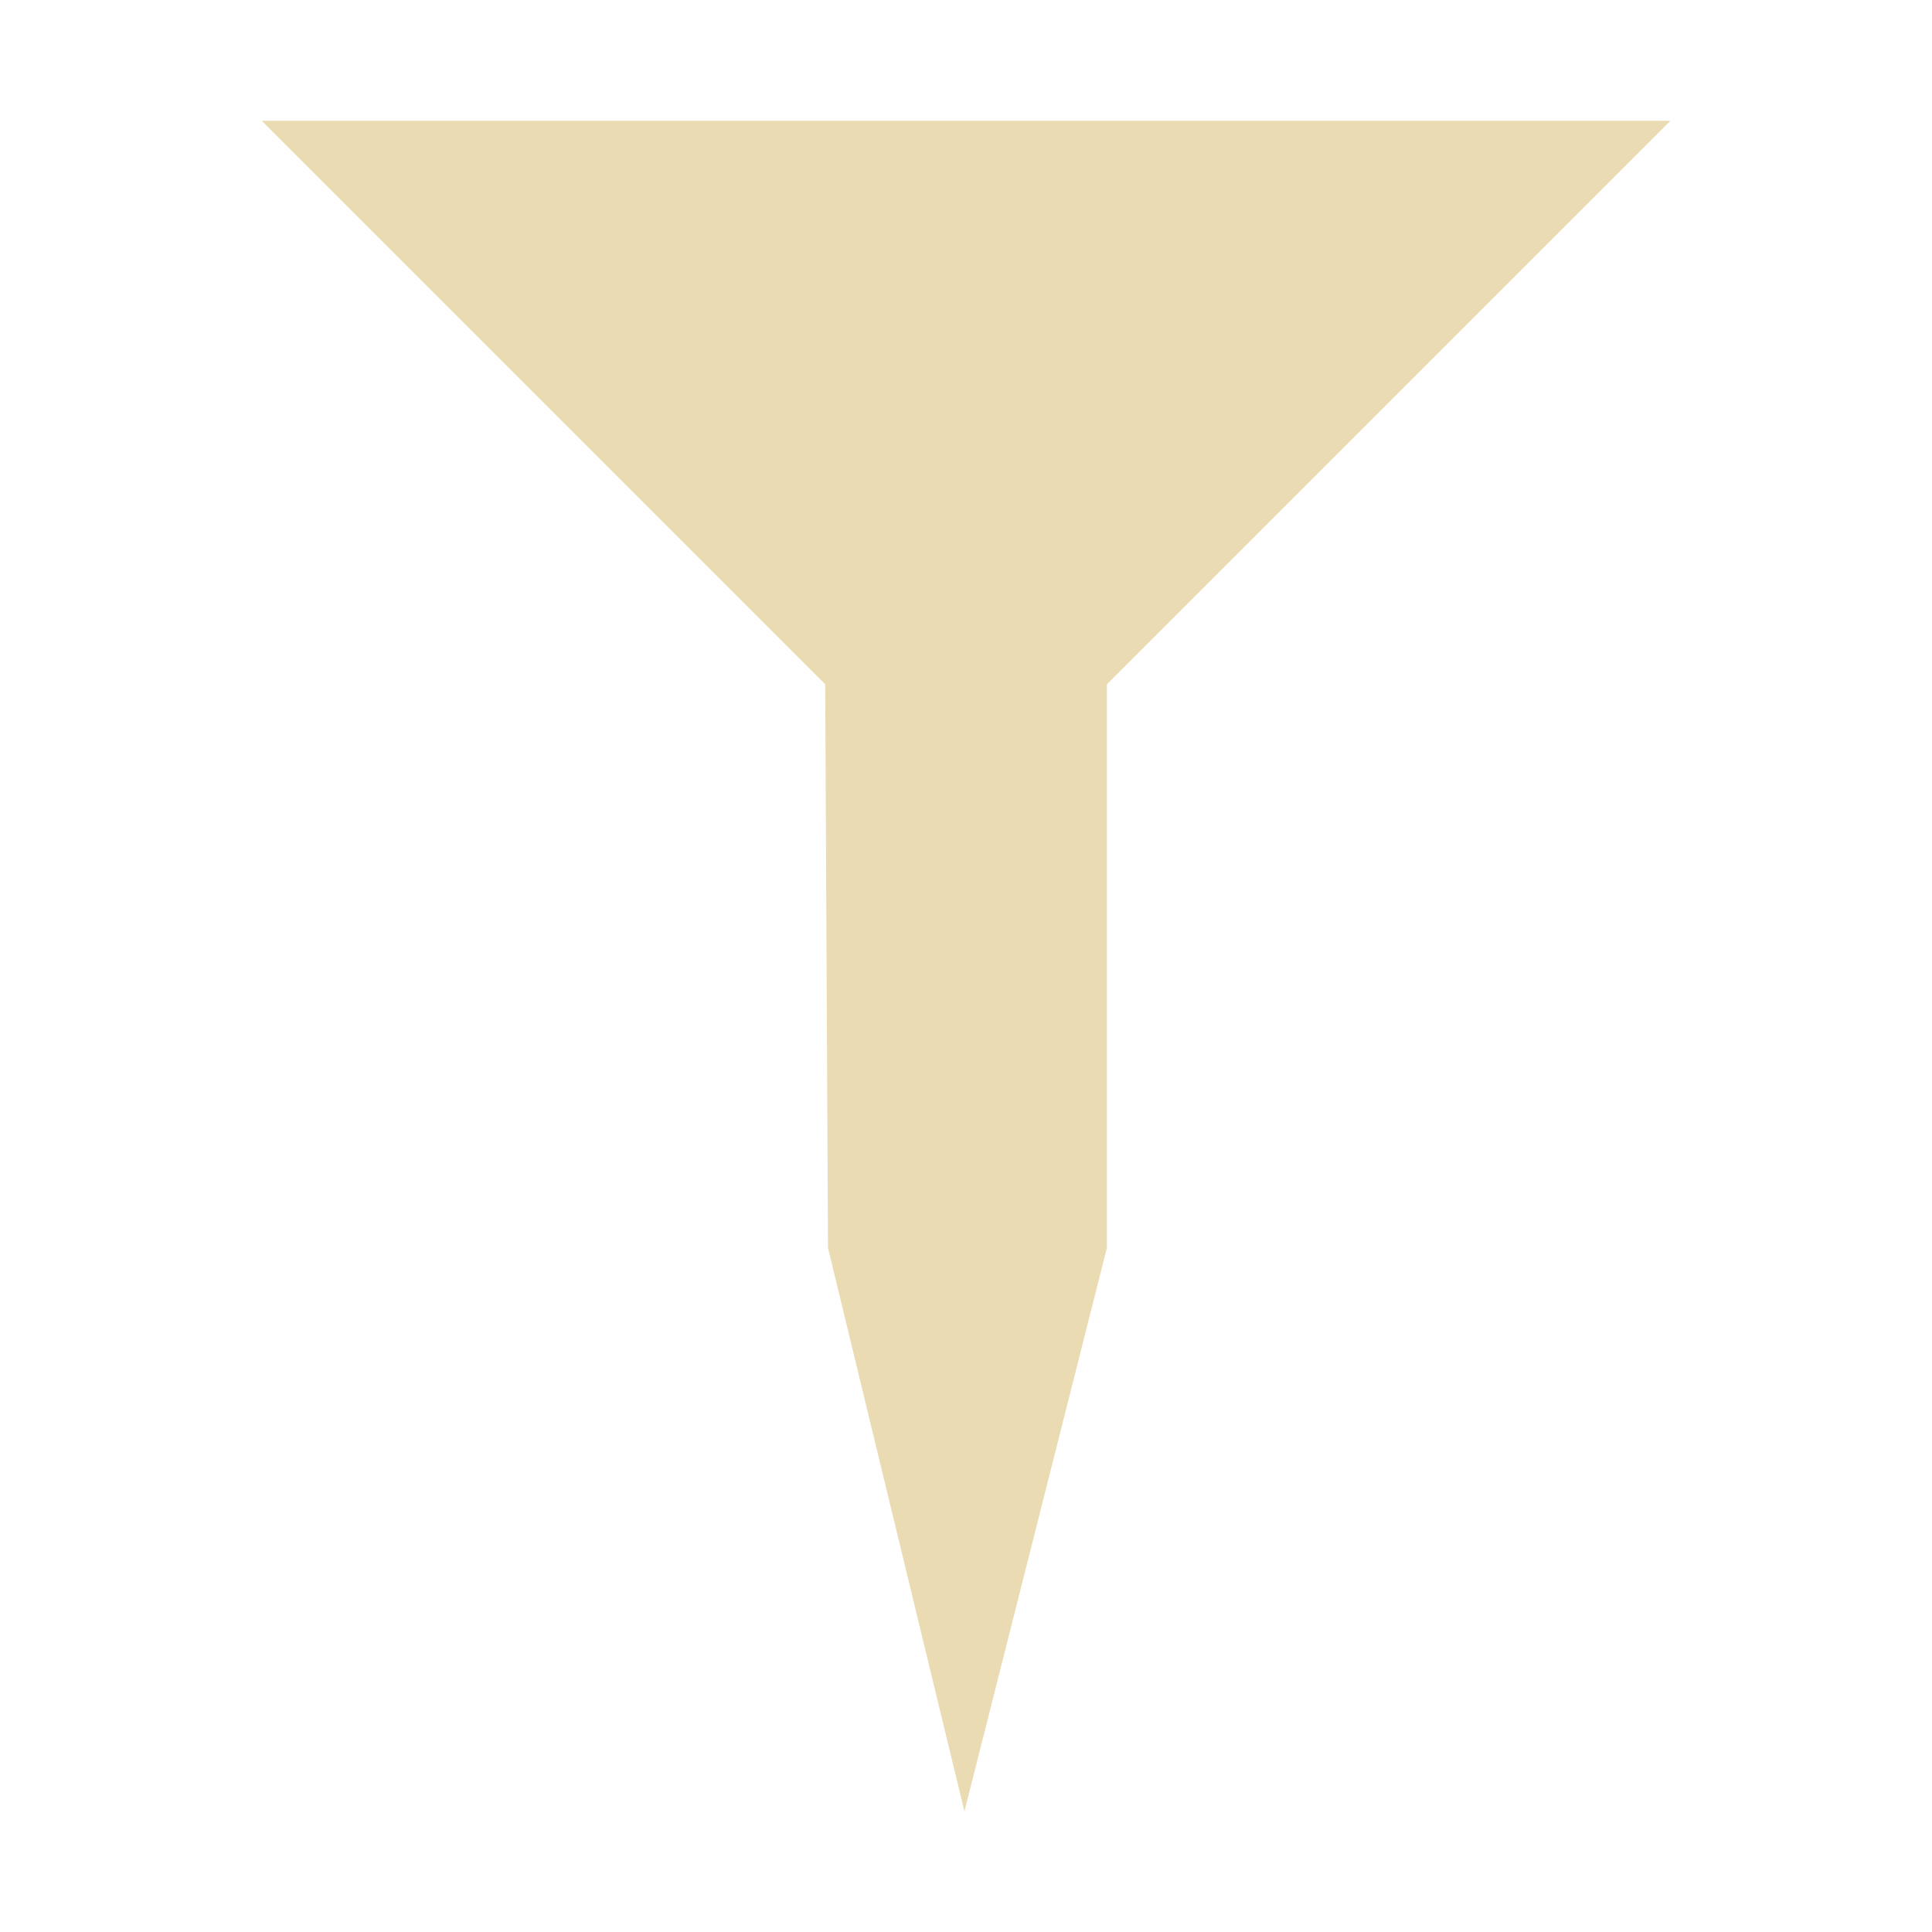
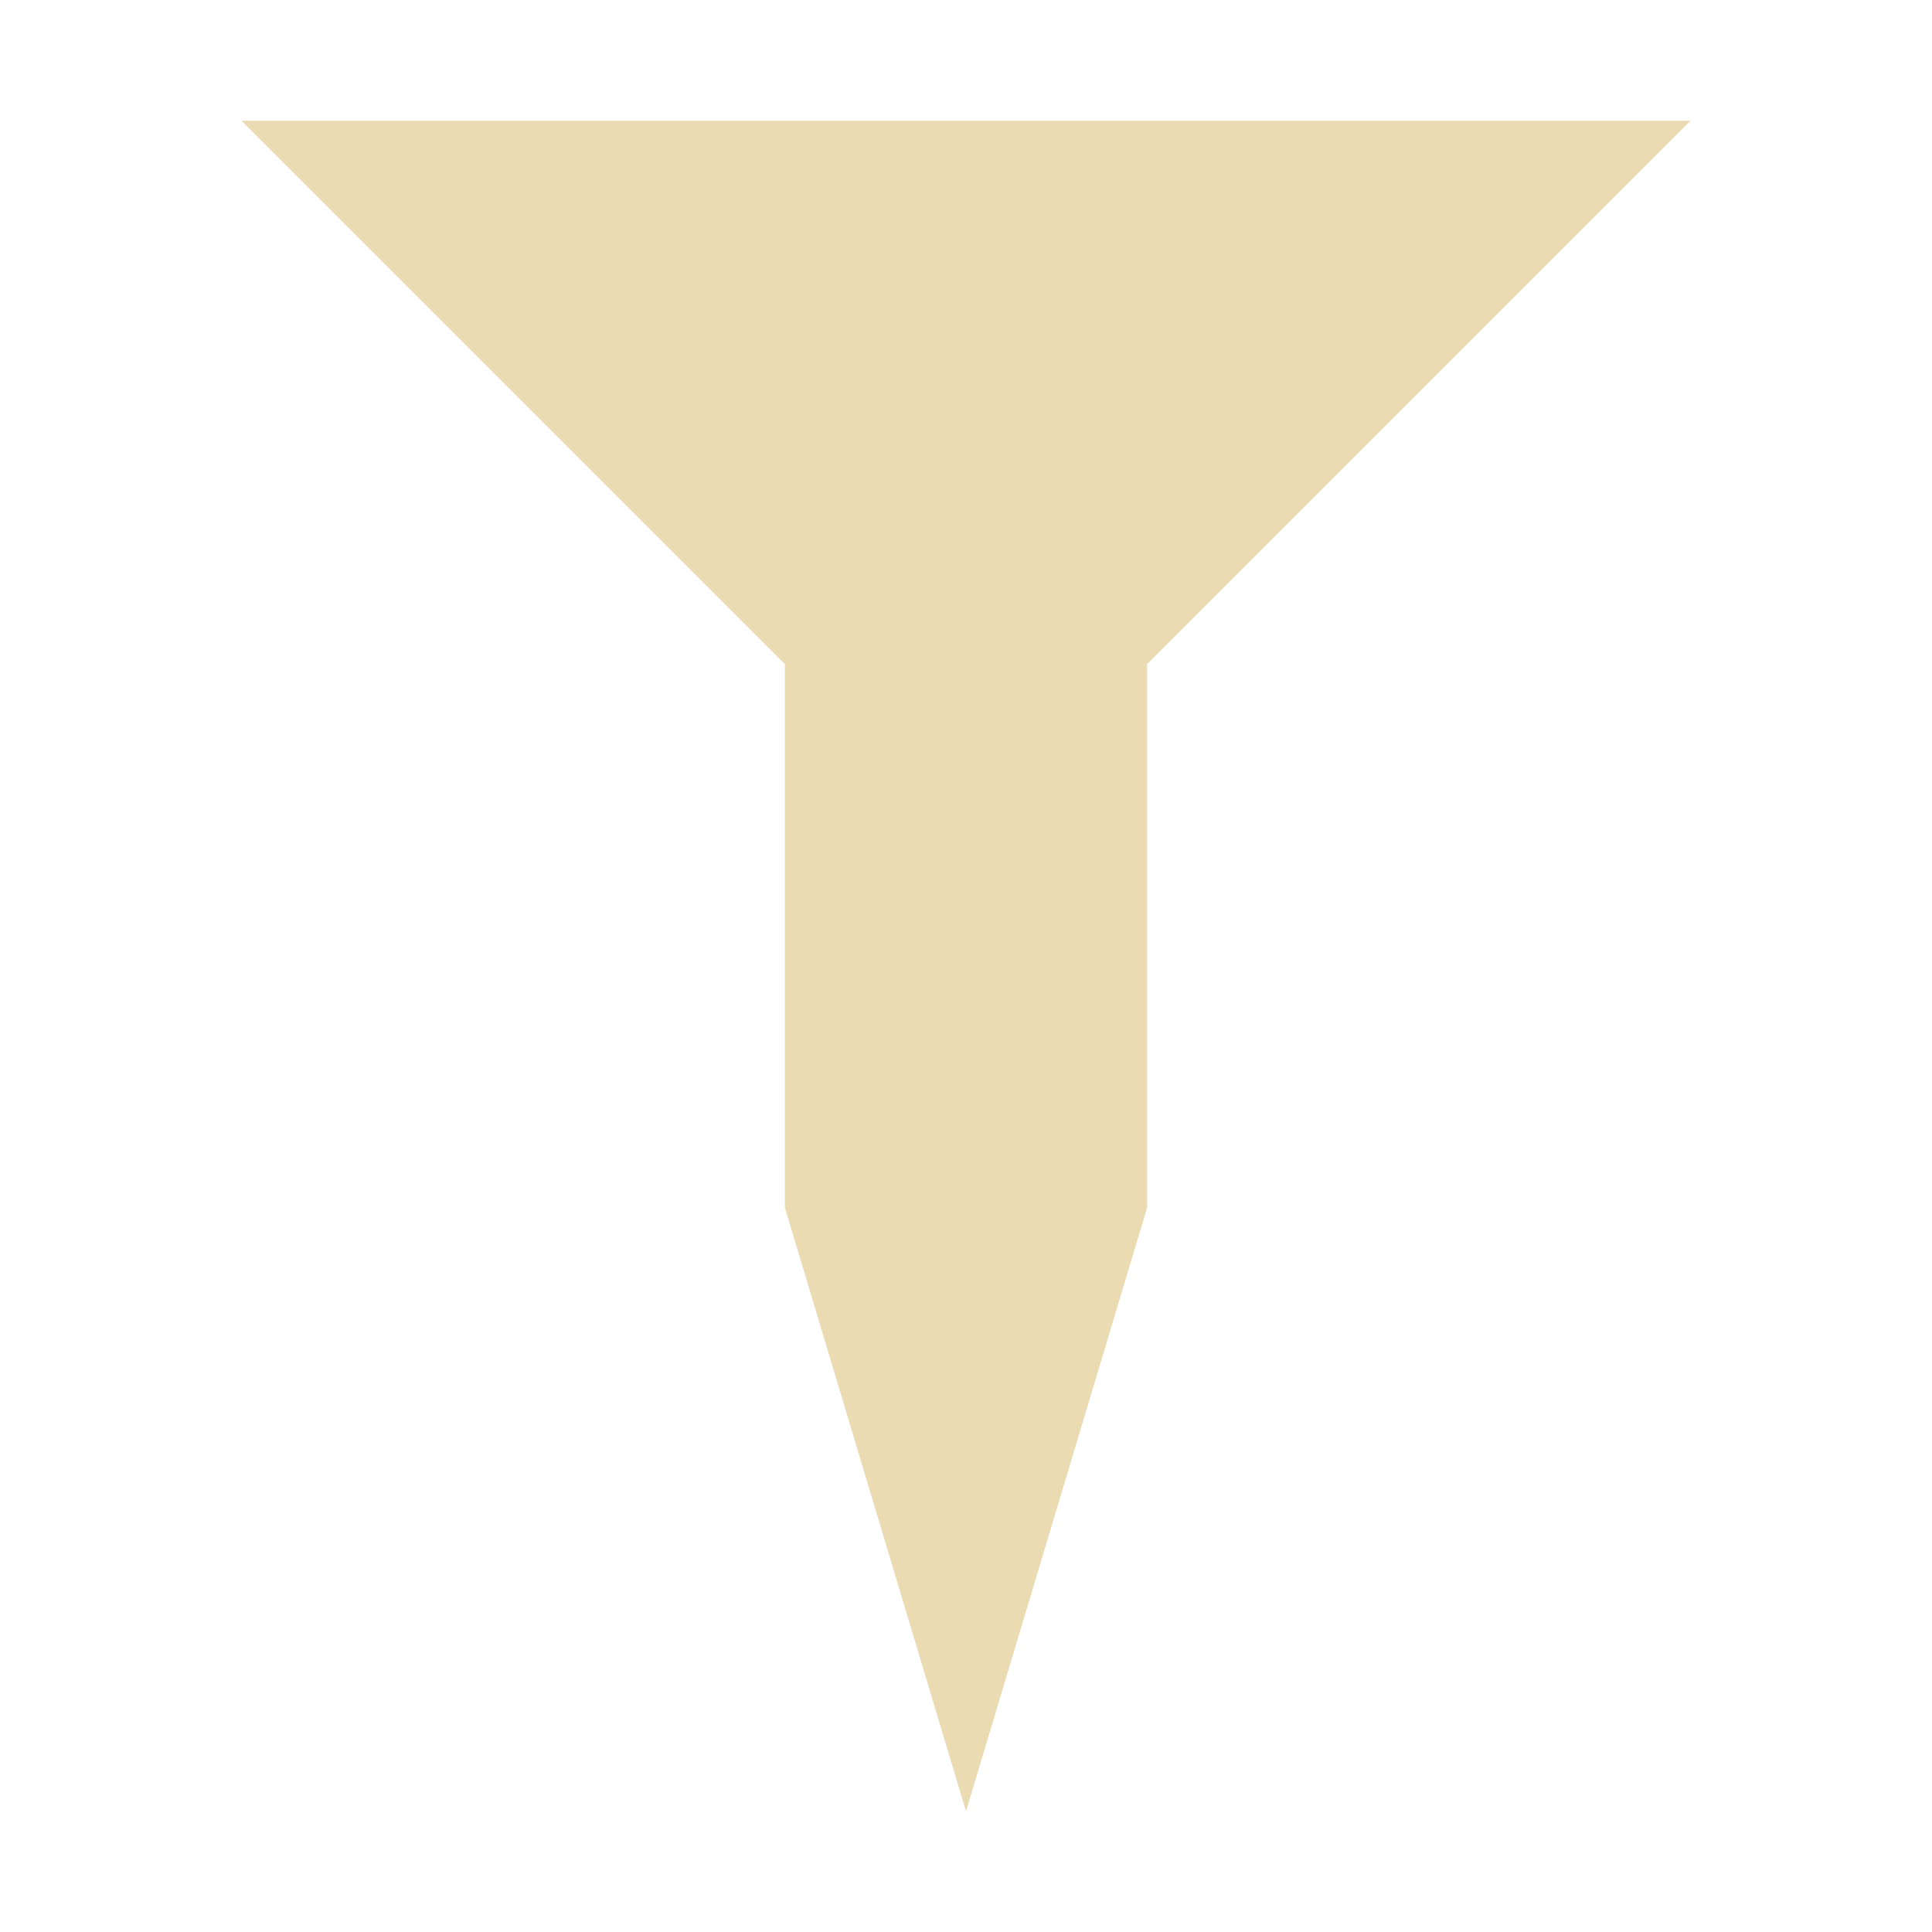
<svg xmlns="http://www.w3.org/2000/svg" width="16" height="16" version="1.1" viewBox="0 0 16 16">
  <defs>
-     <style type="text/css">
-          .ColorScheme-Text {
-             color: #ebdbb2;
-          }
- 
-          .ColorScheme-Highlight {
-             color: #458588;
-          }
-       </style>
+     <style type="text/css">.ColorScheme-Text { color:#ebdbb2; } .ColorScheme-Highlight { color:#458588; }</style>
  </defs>
-   <path class="ColorScheme-Text" d="m2.167 1 4.667 4.667 0.023 4.667 1.13 4.667 1.18-4.667v-4.667l4.667-4.667z" fill="currentColor" stroke-width="1.167" />
+   <path class="ColorScheme-Text" fill="currentColor" d="m2 1 4.5 4.5v4.5l1.5 5 1.5-5v-4.5l4.5-4.5z" />
</svg>
